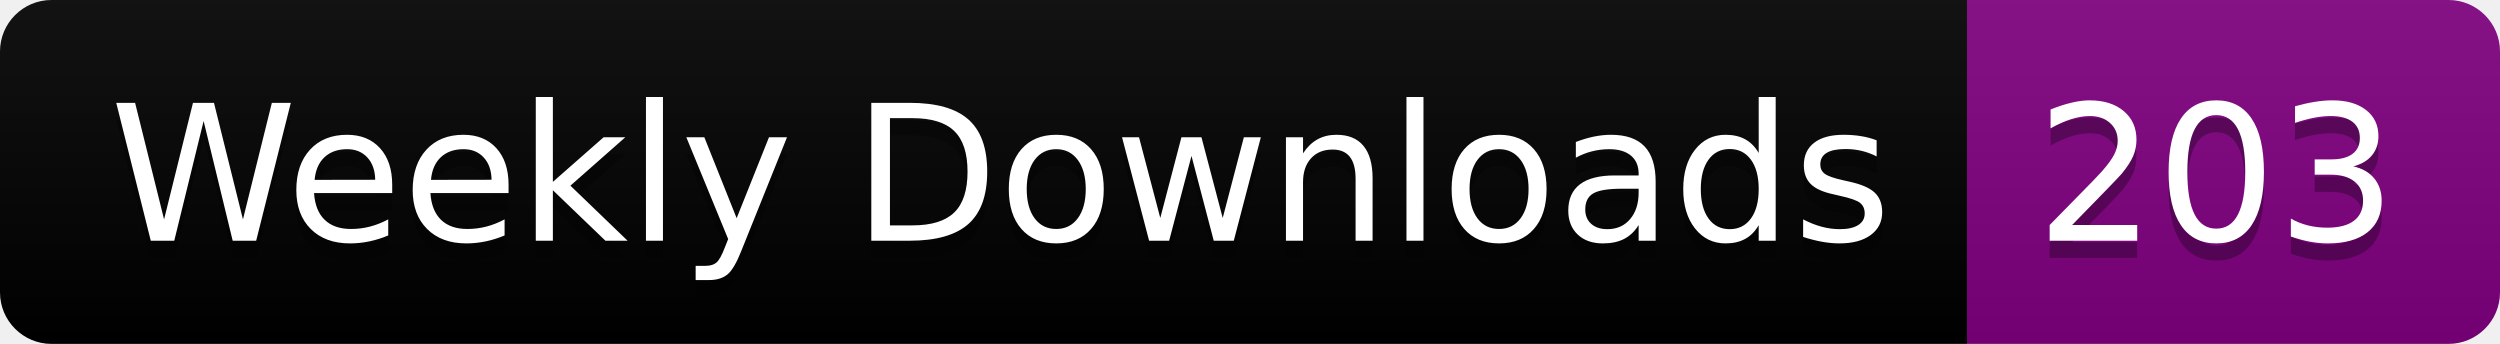
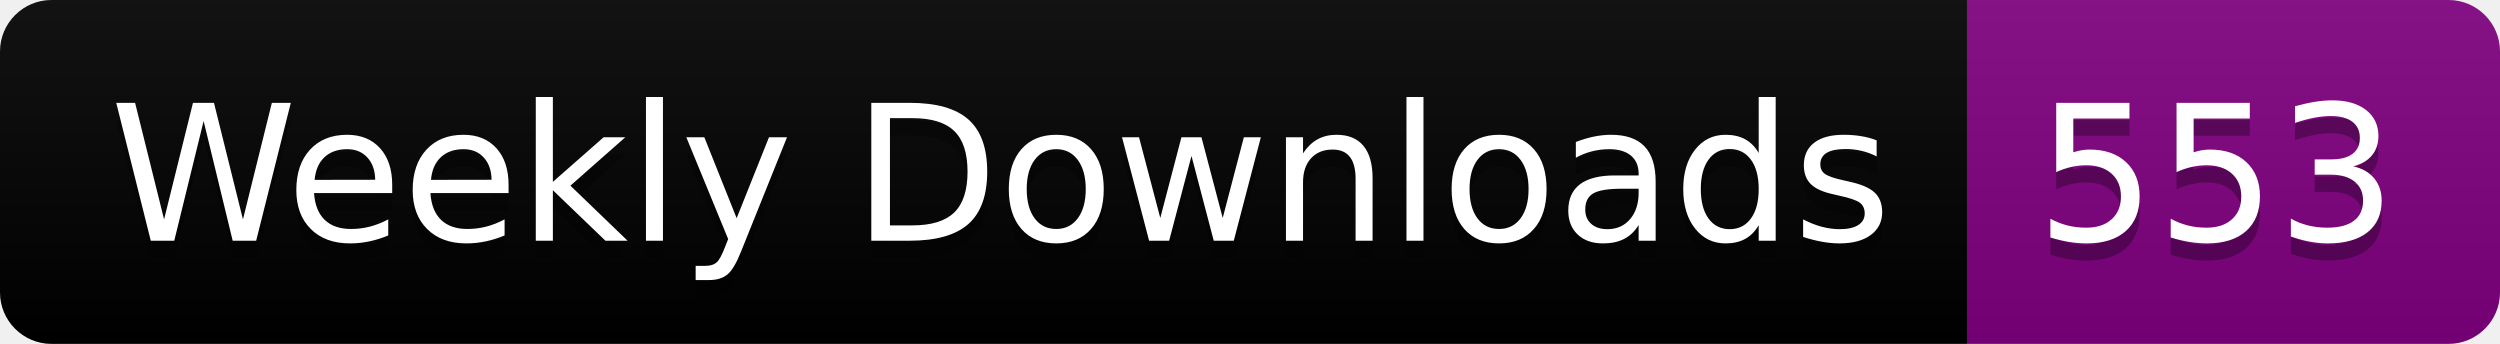
<svg xmlns="http://www.w3.org/2000/svg" width="145.4" height="20">
  <linearGradient id="smooth" x2="0" y2="100%">
    <stop offset="0" stop-color="#bbb" stop-opacity=".1" />
    <stop offset="1" stop-opacity=".1" />
  </linearGradient>
  <clipPath id="round">
    <rect width="145.4" height="20" rx="3" fill="#fff" />
  </clipPath>
  <g clip-path="url(#round)">
    <rect width="114.4" height="20" fill="black" />
    <rect x="114.4" width="31.0" height="20" fill="purple" />
    <rect width="145.4" height="20" fill="url(#smooth)" />
  </g>
  <g fill="#fff" text-anchor="middle" font-family="DejaVu Sans,Verdana,Geneva,sans-serif" font-size="110">
    <text x="582.0" y="150" fill="#010101" fill-opacity=".3" transform="scale(0.1)" textLength="1044.0" lengthAdjust="spacing">Weekly Downloads</text>
    <text x="582.0" y="140" transform="scale(0.1)" textLength="1044.0" lengthAdjust="spacing">Weekly Downloads</text>
-     <text x="1289.0" y="150" fill="#010101" fill-opacity=".3" transform="scale(0.1)" textLength="210.0" lengthAdjust="spacing">203</text>
-     <text x="1289.0" y="140" transform="scale(0.1)" textLength="210.0" lengthAdjust="spacing">203</text>
+     <text x="1289.0" y="150" fill="#010101" fill-opacity=".3" transform="scale(0.1)" textLength="210.0" lengthAdjust="spacing">553</text>
+     <text x="1289.0" y="140" transform="scale(0.1)" textLength="210.0" lengthAdjust="spacing">553</text>
  </g>
</svg>
